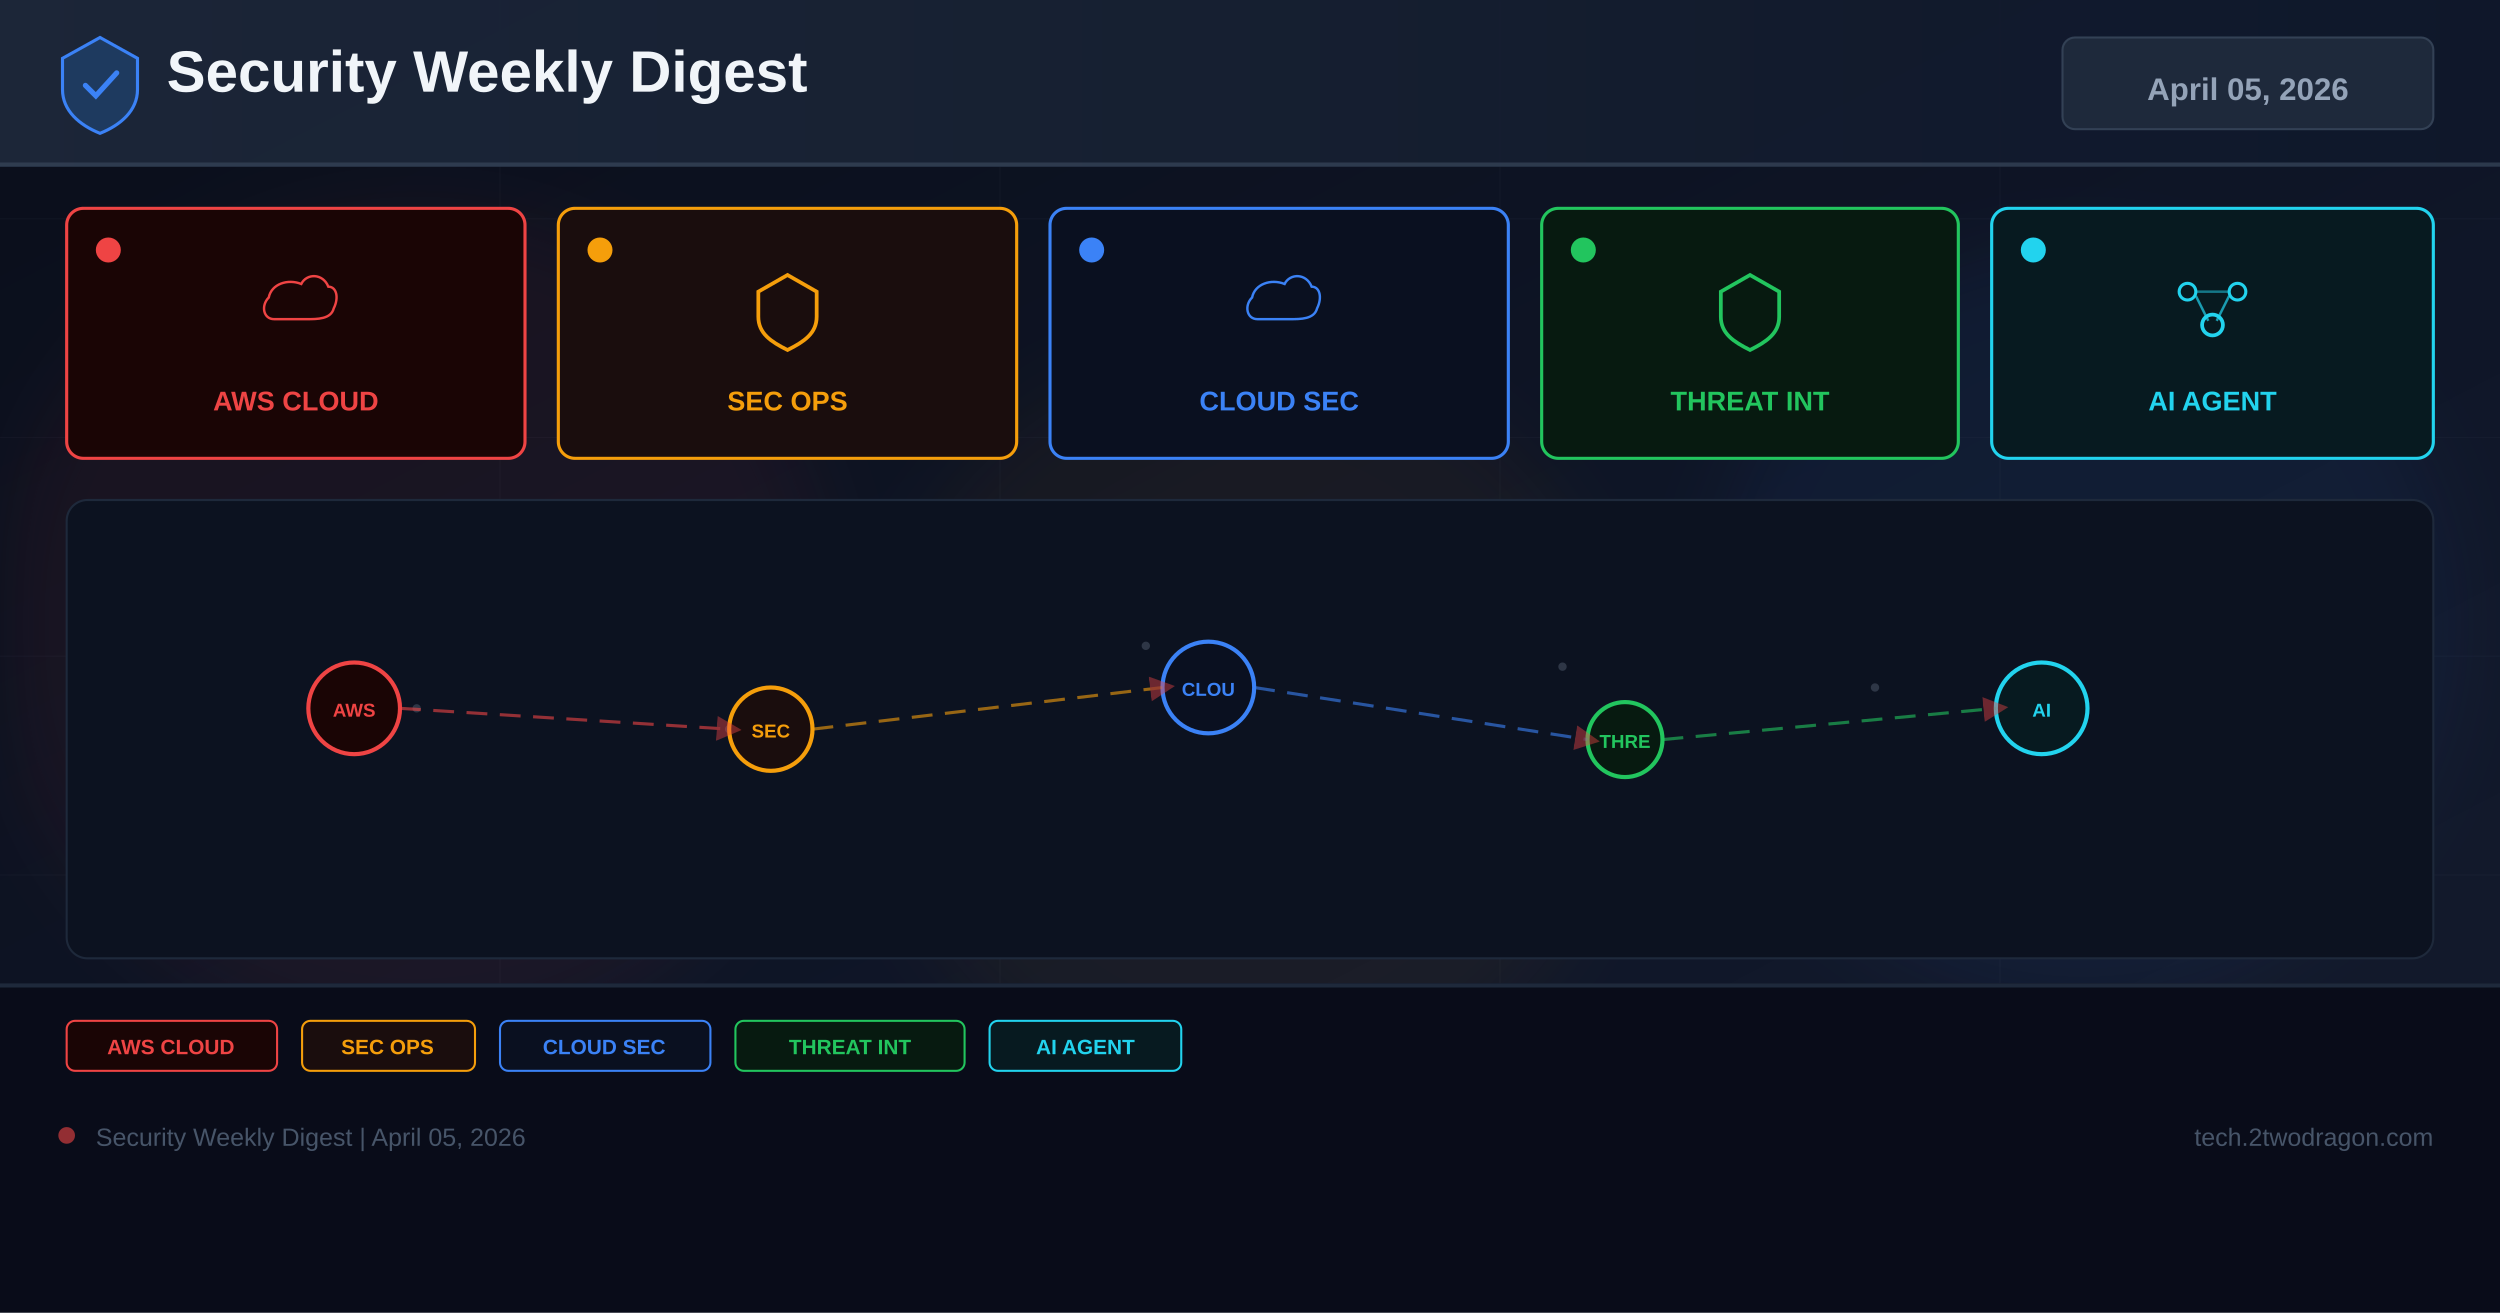
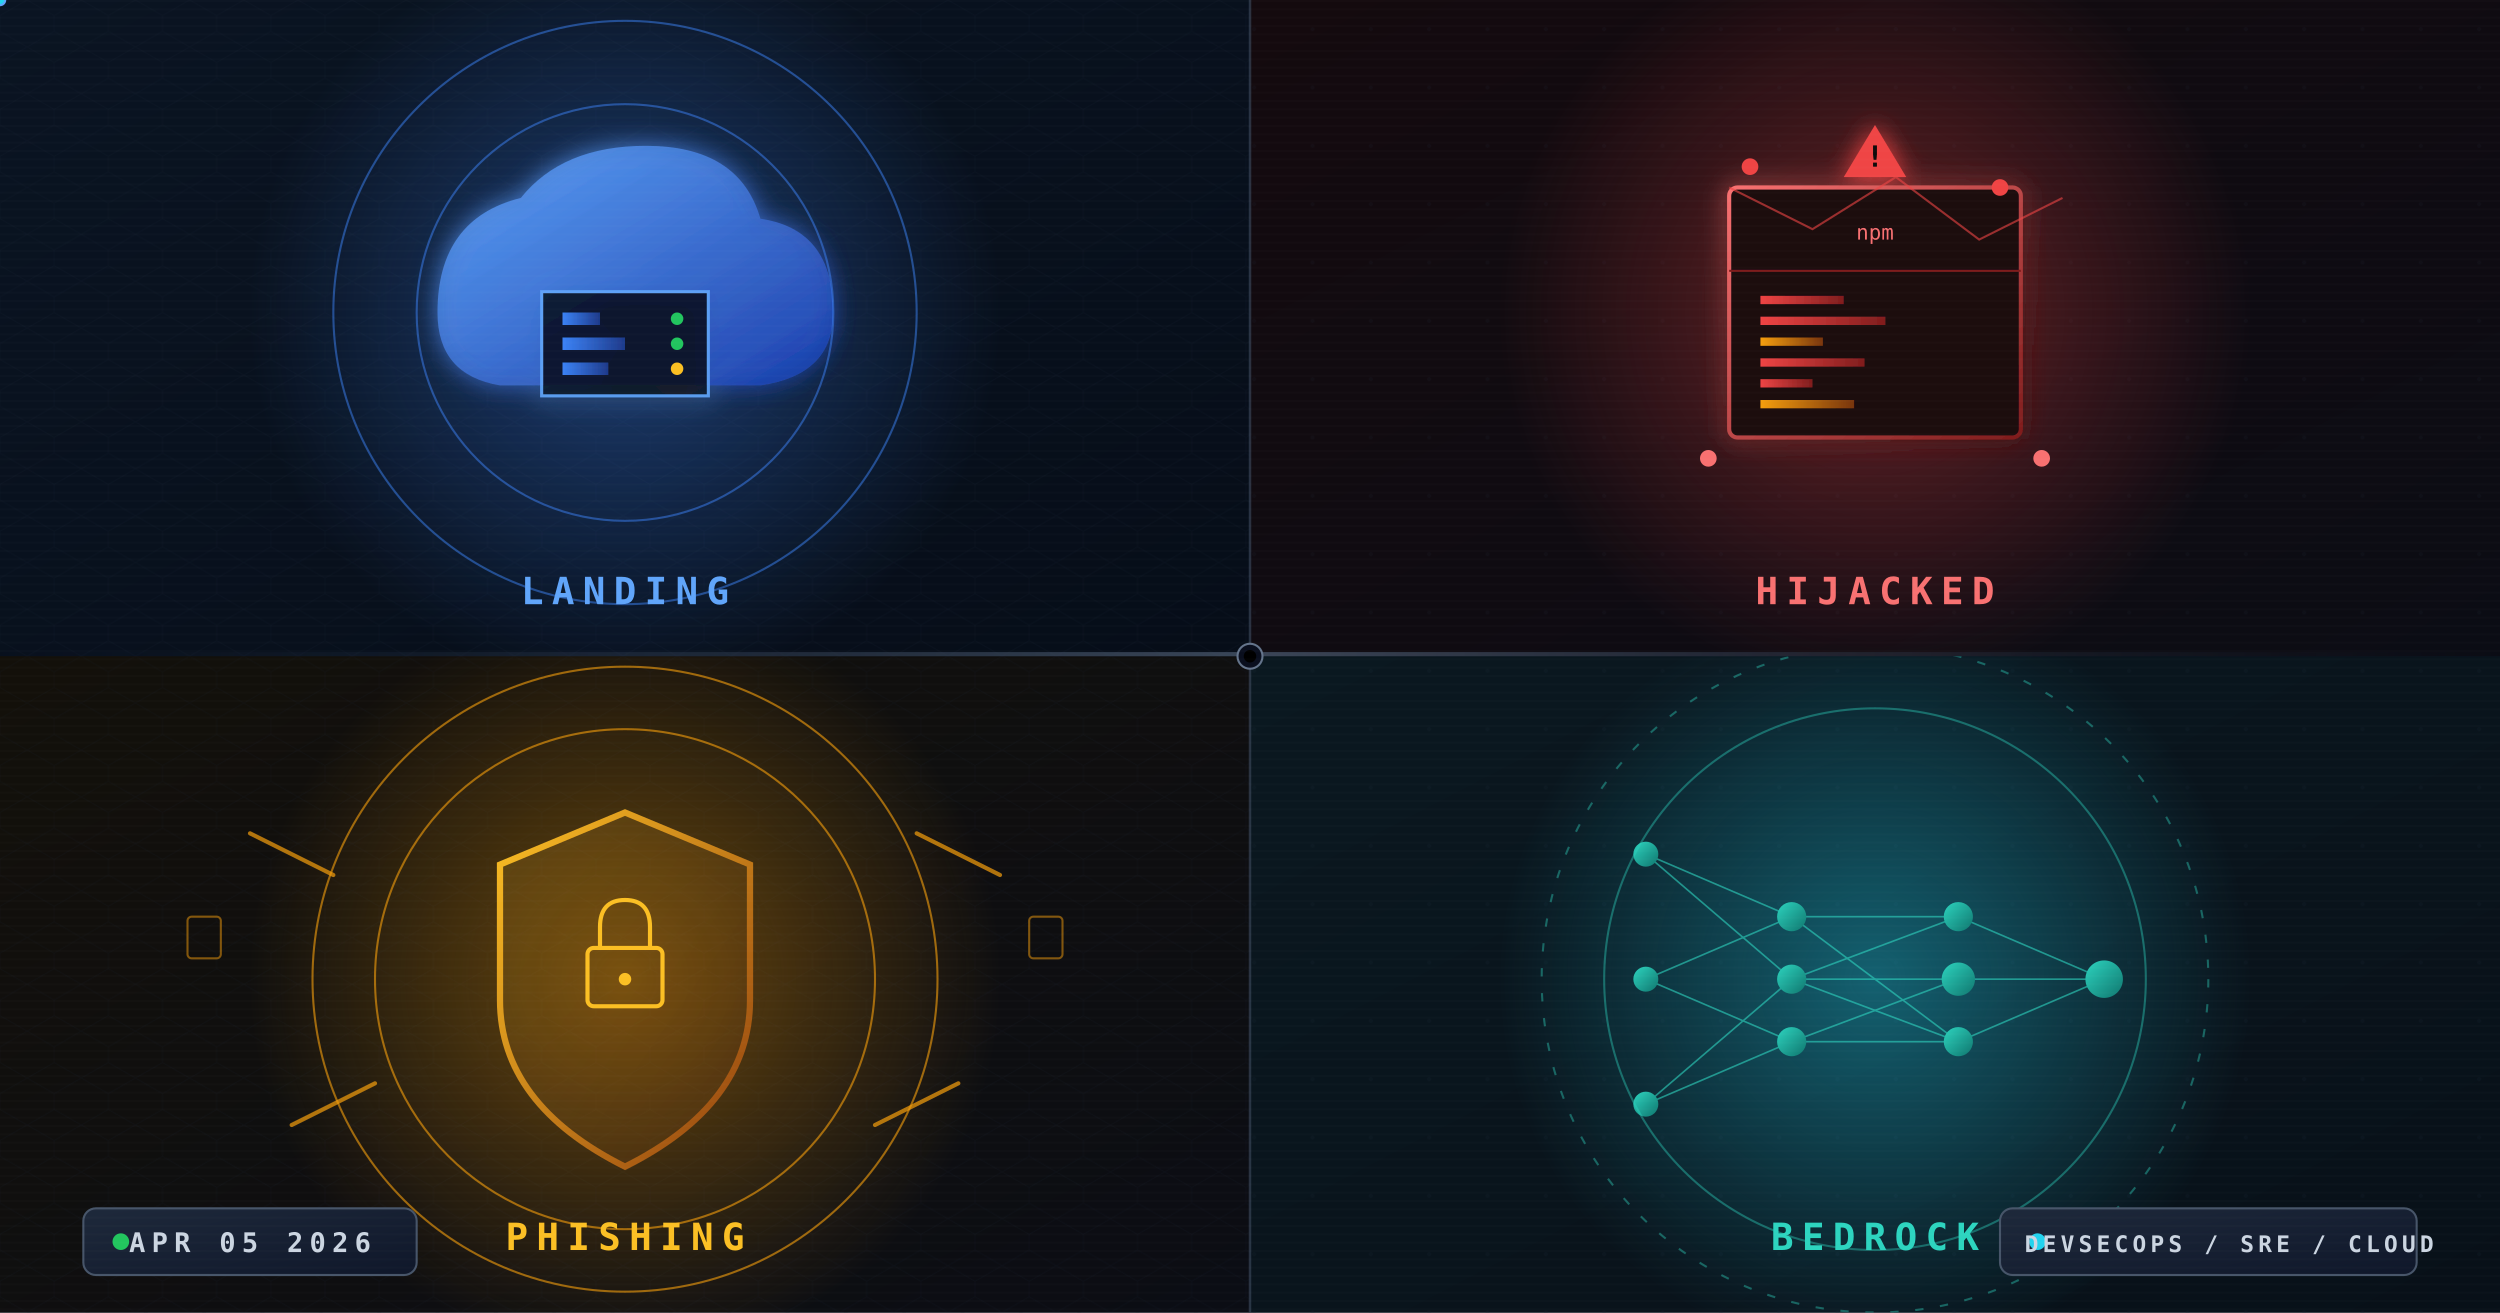
<svg xmlns="http://www.w3.org/2000/svg" width="1200" height="630" viewBox="0 0 1200 630">
  <defs>
-     <linearGradient id="bg" x1="0%" y1="0%" x2="100%" y2="100%">
-       <stop offset="0%" stop-color="#0a0e1a" />
-       <stop offset="60%" stop-color="#0f1628" />
-       <stop offset="100%" stop-color="#141b2d" />
-     </linearGradient>
-     <linearGradient id="hg" x1="0%" y1="0%" x2="100%" y2="0%">
+     <linearGradient id="bgMain" x1="0%" y1="0%" x2="100%" y2="100%">
+       <stop offset="0%" stop-color="#0d1117" />
+       <stop offset="50%" stop-color="#0a0f1e" />
+       <stop offset="100%" stop-color="#070d1a" />
+     </linearGradient>
+     <linearGradient id="bgQ1" x1="0%" y1="0%" x2="100%" y2="100%">
+       <stop offset="0%" stop-color="#0a1422" />
+       <stop offset="100%" stop-color="#060d18" />
+     </linearGradient>
+     <linearGradient id="bgQ2" x1="0%" y1="0%" x2="100%" y2="100%">
+       <stop offset="0%" stop-color="#140a0e" />
+       <stop offset="100%" stop-color="#0b0c14" />
+     </linearGradient>
+     <linearGradient id="bgQ3" x1="0%" y1="0%" x2="100%" y2="100%">
+       <stop offset="0%" stop-color="#13100a" />
+       <stop offset="100%" stop-color="#0b0d14" />
+     </linearGradient>
+     <linearGradient id="bgQ4" x1="0%" y1="0%" x2="100%" y2="100%">
+       <stop offset="0%" stop-color="#0a1820" />
+       <stop offset="100%" stop-color="#081018" />
+     </linearGradient>
+     <linearGradient id="cloudGrad" x1="0%" y1="0%" x2="100%" y2="100%">
+       <stop offset="0%" stop-color="#60a5fa" />
+       <stop offset="100%" stop-color="#1e40af" />
+     </linearGradient>
+     <linearGradient id="pkgGrad" x1="0%" y1="0%" x2="100%" y2="100%">
+       <stop offset="0%" stop-color="#f87171" />
+       <stop offset="100%" stop-color="#7f1d1d" />
+     </linearGradient>
+     <linearGradient id="shieldGrad" x1="0%" y1="0%" x2="100%" y2="100%">
+       <stop offset="0%" stop-color="#fbbf24" />
+       <stop offset="100%" stop-color="#92400e" />
+     </linearGradient>
+     <linearGradient id="brainGrad" x1="0%" y1="0%" x2="100%" y2="100%">
+       <stop offset="0%" stop-color="#2dd4bf" />
+       <stop offset="100%" stop-color="#0f766e" />
+     </linearGradient>
+     <linearGradient id="chipGrad" x1="0%" y1="0%" x2="100%" y2="100%">
      <stop offset="0%" stop-color="#1e293b" />
      <stop offset="100%" stop-color="#0f172a" />
    </linearGradient>
-     <filter id="glow" x="-50%" y="-50%" width="200%" height="200%">
-       <feGaussianBlur stdDeviation="18" />
+     <linearGradient id="barBlue" x1="0%" y1="0%" x2="100%" y2="0%">
+       <stop offset="0%" stop-color="#3b82f6" />
+       <stop offset="100%" stop-color="#1e3a8a" />
+     </linearGradient>
+     <linearGradient id="barRed" x1="0%" y1="0%" x2="100%" y2="0%">
+       <stop offset="0%" stop-color="#ef4444" />
+       <stop offset="100%" stop-color="#7f1d1d" />
+     </linearGradient>
+     <linearGradient id="barAmber" x1="0%" y1="0%" x2="100%" y2="0%">
+       <stop offset="0%" stop-color="#f59e0b" />
+       <stop offset="100%" stop-color="#78350f" />
+     </linearGradient>
+     <linearGradient id="barCyan" x1="0%" y1="0%" x2="100%" y2="0%">
+       <stop offset="0%" stop-color="#22d3ee" />
+       <stop offset="100%" stop-color="#0e7490" />
+     </linearGradient>
+     <linearGradient id="divider" x1="0%" y1="0%" x2="100%" y2="0%">
+       <stop offset="0%" stop-color="#1e293b" stop-opacity="0" />
+       <stop offset="50%" stop-color="#475569" stop-opacity="0.8" />
+       <stop offset="100%" stop-color="#1e293b" stop-opacity="0" />
+     </linearGradient>
+     <radialGradient id="q1Halo" cx="50%" cy="50%" r="50%">
+       <stop offset="0%" stop-color="#3b82f6" stop-opacity="0.4" />
+       <stop offset="100%" stop-color="#3b82f6" stop-opacity="0" />
+     </radialGradient>
+     <radialGradient id="q2Halo" cx="50%" cy="50%" r="50%">
+       <stop offset="0%" stop-color="#ef4444" stop-opacity="0.4" />
+       <stop offset="100%" stop-color="#ef4444" stop-opacity="0" />
+     </radialGradient>
+     <radialGradient id="q3Halo" cx="50%" cy="50%" r="50%">
+       <stop offset="0%" stop-color="#f59e0b" stop-opacity="0.4" />
+       <stop offset="100%" stop-color="#f59e0b" stop-opacity="0" />
+     </radialGradient>
+     <radialGradient id="q4Halo" cx="50%" cy="50%" r="50%">
+       <stop offset="0%" stop-color="#22d3ee" stop-opacity="0.4" />
+       <stop offset="100%" stop-color="#22d3ee" stop-opacity="0" />
+     </radialGradient>
+     <filter id="glowBlue" x="-80%" y="-80%" width="260%" height="260%">
+       <feGaussianBlur stdDeviation="6" result="b" />
+       <feMerge>
+         <feMergeNode in="b" />
+         <feMergeNode in="SourceGraphic" />
+       </feMerge>
    </filter>
-     <marker id="ar" markerWidth="8" markerHeight="8" refX="4" refY="4" orient="auto">
-       <path d="M0,0 L8,4 L0,8 Z" fill="#ef4444" opacity="0.7" />
-     </marker>
+     <filter id="glowRed" x="-80%" y="-80%" width="260%" height="260%">
+       <feGaussianBlur stdDeviation="6" result="b" />
+       <feMerge>
+         <feMergeNode in="b" />
+         <feMergeNode in="SourceGraphic" />
+       </feMerge>
+     </filter>
+     <pattern id="dotGrid" x="0" y="0" width="28" height="28" patternUnits="userSpaceOnUse">
+       <circle cx="14" cy="14" r="1" fill="#334155" opacity="0.3" />
+     </pattern>
+     <pattern id="hexGrid" x="0" y="0" width="26" height="22.5" patternUnits="userSpaceOnUse">
+       <polygon points="13,0 26,7.5 26,15 13,22.5 0,15 0,7.5" fill="none" stroke="#1e293b" stroke-width="0.5" opacity="0.35" />
+     </pattern>
+     <pattern id="scanlines" x="0" y="0" width="4" height="4" patternUnits="userSpaceOnUse">
+       <rect width="4" height="1" fill="#ffffff" opacity="0.02" />
+     </pattern>
+     <path id="flowQ1" d="M 80 240 Q 300 160 520 240" />
+     <path id="flowQ2" d="M 680 240 Q 900 160 1120 240" />
+     <path id="flowQ3" d="M 80 560 Q 300 480 520 560" />
+     <path id="flowQ4" d="M 680 560 Q 900 480 1120 560" />
+     <clipPath id="q1Clip">
+       <rect x="0" y="0" width="600" height="315" />
+     </clipPath>
+     <clipPath id="q2Clip">
+       <rect x="600" y="0" width="600" height="315" />
+     </clipPath>
+     <clipPath id="q3Clip">
+       <rect x="0" y="315" width="600" height="315" />
+     </clipPath>
+     <clipPath id="q4Clip">
+       <rect x="600" y="315" width="600" height="315" />
+     </clipPath>
  </defs>
-   <rect width="1200" height="630" fill="url(#bg)" />
-   <g opacity="0.04" stroke="#94a3b8" stroke-width="0.5">
-     <line x1="0" y1="105" x2="1200" y2="105" />
-     <line x1="0" y1="210" x2="1200" y2="210" />
-     <line x1="0" y1="315" x2="1200" y2="315" />
-     <line x1="0" y1="420" x2="1200" y2="420" />
-     <line x1="0" y1="525" x2="1200" y2="525" />
-     <line x1="240" y1="0" x2="240" y2="630" />
-     <line x1="480" y1="0" x2="480" y2="630" />
-     <line x1="720" y1="0" x2="720" y2="630" />
-     <line x1="960" y1="0" x2="960" y2="630" />
-   </g>
-   <circle cx="200" cy="300" r="200" fill="#ef4444" opacity="0.06" filter="url(#glow)" />
-   <circle cx="600" cy="350" r="180" fill="#f59e0b" opacity="0.05" filter="url(#glow)" />
-   <circle cx="1000" cy="300" r="180" fill="#3b82f6" opacity="0.06" filter="url(#glow)" />
-   <rect x="0" y="0" width="1200" height="80" fill="url(#hg)" opacity="0.9" />
-   <rect x="0" y="78" width="1200" height="2" fill="#334155" opacity="0.8" />
-   <g transform="translate(48,40)">
-     <path d="M0,-22 L18,-12 L18,3 C18,13 10,20 0,24 C-10,20 -18,13 -18,3 L-18,-12 Z" fill="#1e3a5f" stroke="#3b82f6" stroke-width="1.5" />
-     <path d="M-7,1 L-2,6 L8,-5" stroke="#3b82f6" stroke-width="2.5" fill="none" stroke-linecap="round" />
-   </g>
-   <text x="80" y="44" font-family="Arial,sans-serif" font-size="28" font-weight="700" fill="#f1f5f9">Security Weekly Digest</text>
-   <rect x="990" y="18" width="178" height="44" rx="6" fill="#1e293b" stroke="#334155" stroke-width="1" />
-   <text x="1079" y="48" font-family="Arial,sans-serif" font-size="15" font-weight="700" fill="#94a3b8" text-anchor="middle">April 05, 2026</text>
-   <rect x="32" y="100" width="220" height="120" rx="8" fill="#1a0505" stroke="#ef4444" stroke-width="1.5" />
-   <circle cx="52" cy="120" r="6" fill="#ef4444" />
-   <g transform="translate(142,148)">
-     <path d="M-16,8 C-24,8 -26,-2 -20,-8 C-18,-18 -6,-22 4,-18 C8,-26 20,-26 24,-16 C30,-16 32,-8 28,0 C26,8 16,8 8,8 Z" fill="none" stroke="#ef4444" stroke-width="1.8" transform="scale(0.65)" />
-   </g>
-   <text x="142" y="197" font-family="Arial,sans-serif" font-size="13" font-weight="700" fill="#ef4444" text-anchor="middle">AWS CLOUD</text>
-   <rect x="268" y="100" width="220" height="120" rx="8" fill="#1a0d0d" stroke="#f59e0b" stroke-width="1.5" />
-   <circle cx="288" cy="120" r="6" fill="#f59e0b" />
-   <g transform="translate(378,148)">
-     <path d="M0,-16 L14,-8 L14,4 C14,12 8,16 0,20 C-8,16 -14,12 -14,4 L-14,-8 Z" fill="none" stroke="#f59e0b" stroke-width="1.8" />
-   </g>
-   <text x="378" y="197" font-family="Arial,sans-serif" font-size="13" font-weight="700" fill="#f59e0b" text-anchor="middle">SEC OPS</text>
-   <rect x="504" y="100" width="220" height="120" rx="8" fill="#0a1020" stroke="#3b82f6" stroke-width="1.5" />
-   <circle cx="524" cy="120" r="6" fill="#3b82f6" />
-   <g transform="translate(614,148)">
-     <path d="M-16,8 C-24,8 -26,-2 -20,-8 C-18,-18 -6,-22 4,-18 C8,-26 20,-26 24,-16 C30,-16 32,-8 28,0 C26,8 16,8 8,8 Z" fill="none" stroke="#3b82f6" stroke-width="1.8" transform="scale(0.65)" />
-   </g>
-   <text x="614" y="197" font-family="Arial,sans-serif" font-size="13" font-weight="700" fill="#3b82f6" text-anchor="middle">CLOUD SEC</text>
-   <rect x="740" y="100" width="200" height="120" rx="8" fill="#071a10" stroke="#22c55e" stroke-width="1.5" />
-   <circle cx="760" cy="120" r="6" fill="#22c55e" />
-   <g transform="translate(840,148)">
-     <path d="M0,-16 L14,-8 L14,4 C14,12 8,16 0,20 C-8,16 -14,12 -14,4 L-14,-8 Z" fill="none" stroke="#22c55e" stroke-width="1.8" />
-   </g>
-   <text x="840" y="197" font-family="Arial,sans-serif" font-size="13" font-weight="700" fill="#22c55e" text-anchor="middle">THREAT INT</text>
-   <rect x="956" y="100" width="212" height="120" rx="8" fill="#071a20" stroke="#22d3ee" stroke-width="1.5" />
-   <circle cx="976" cy="120" r="6" fill="#22d3ee" />
-   <g transform="translate(1062,148)">
-     <circle cx="-12" cy="-8" r="4" fill="none" stroke="#22d3ee" stroke-width="1.5" />
-     <circle cx="12" cy="-8" r="4" fill="none" stroke="#22d3ee" stroke-width="1.5" />
-     <circle cx="0" cy="8" r="5" fill="none" stroke="#22d3ee" stroke-width="1.8" />
-     <line x1="-8" y1="-6" x2="-2" y2="6" stroke="#22d3ee" stroke-width="1.2" opacity="0.7" />
-     <line x1="8" y1="-6" x2="2" y2="6" stroke="#22d3ee" stroke-width="1.2" opacity="0.7" />
-     <line x1="-8" y1="-8" x2="8" y2="-8" stroke="#22d3ee" stroke-width="1.2" opacity="0.5" />
-   </g>
-   <text x="1062" y="197" font-family="Arial,sans-serif" font-size="13" font-weight="700" fill="#22d3ee" text-anchor="middle">AI AGENT</text>
-   <rect x="32" y="240" width="1136" height="220" rx="10" fill="#0c1220" stroke="#1e293b" stroke-width="1" />
-   <g opacity="0.25">
-     <circle cx="180" cy="330" r="2" fill="#94a3b8" />
-     <circle cx="200" cy="340" r="2" fill="#94a3b8" />
-     <circle cx="550" cy="310" r="2" fill="#94a3b8" />
-     <circle cx="570" cy="325" r="2" fill="#94a3b8" />
-     <circle cx="750" cy="320" r="2" fill="#94a3b8" />
-     <circle cx="900" cy="330" r="2" fill="#94a3b8" />
-     <circle cx="350" cy="350" r="2" fill="#94a3b8" />
-     <circle cx="1000" cy="340" r="2" fill="#94a3b8" />
-   </g>
-   <circle cx="170" cy="340" r="22" fill="#1a0505" stroke="#ef4444" stroke-width="2" />
-   <text x="170" y="344" font-family="Arial,sans-serif" font-size="9" font-weight="700" fill="#ef4444" text-anchor="middle">AWS</text>
-   <circle cx="370" cy="350" r="20" fill="#1a0d0d" stroke="#f59e0b" stroke-width="2" />
-   <text x="370" y="354" font-family="Arial,sans-serif" font-size="9" font-weight="700" fill="#f59e0b" text-anchor="middle">SEC</text>
-   <circle cx="580" cy="330" r="22" fill="#0a1020" stroke="#3b82f6" stroke-width="2" />
-   <text x="580" y="334" font-family="Arial,sans-serif" font-size="9" font-weight="700" fill="#3b82f6" text-anchor="middle">CLOU</text>
-   <circle cx="780" cy="355" r="18" fill="#071a10" stroke="#22c55e" stroke-width="2" />
-   <text x="780" y="359" font-family="Arial,sans-serif" font-size="9" font-weight="700" fill="#22c55e" text-anchor="middle">THRE</text>
-   <circle cx="980" cy="340" r="22" fill="#071a20" stroke="#22d3ee" stroke-width="2" />
-   <text x="980" y="344" font-family="Arial,sans-serif" font-size="9" font-weight="700" fill="#22d3ee" text-anchor="middle">AI</text>
-   <line x1="192" y1="340" x2="350" y2="350" stroke="#ef4444" stroke-width="1.5" stroke-dasharray="10 6" opacity="0.6" marker-end="url(#ar)" />
-   <line x1="390" y1="350" x2="558" y2="330" stroke="#f59e0b" stroke-width="1.5" stroke-dasharray="10 6" opacity="0.6" marker-end="url(#ar)" />
-   <line x1="602" y1="330" x2="762" y2="355" stroke="#3b82f6" stroke-width="1.5" stroke-dasharray="10 6" opacity="0.6" marker-end="url(#ar)" />
-   <line x1="798" y1="355" x2="958" y2="340" stroke="#22c55e" stroke-width="1.5" stroke-dasharray="10 6" opacity="0.6" marker-end="url(#ar)" />
-   <rect x="0" y="472" width="1200" height="158" fill="#080c18" opacity="0.95" />
-   <rect x="0" y="472" width="1200" height="2" fill="#1e293b" />
-   <rect x="32" y="490" width="101" height="24" rx="4" fill="#1a0505" stroke="#ef4444" stroke-width="1" />
-   <text x="82" y="506" font-family="Arial,sans-serif" font-size="10" font-weight="700" fill="#ef4444" text-anchor="middle">AWS CLOUD</text>
-   <rect x="145" y="490" width="83" height="24" rx="4" fill="#1a0d0d" stroke="#f59e0b" stroke-width="1" />
-   <text x="186" y="506" font-family="Arial,sans-serif" font-size="10" font-weight="700" fill="#f59e0b" text-anchor="middle">SEC OPS</text>
-   <rect x="240" y="490" width="101" height="24" rx="4" fill="#0a1020" stroke="#3b82f6" stroke-width="1" />
-   <text x="290" y="506" font-family="Arial,sans-serif" font-size="10" font-weight="700" fill="#3b82f6" text-anchor="middle">CLOUD SEC</text>
-   <rect x="353" y="490" width="110" height="24" rx="4" fill="#071a10" stroke="#22c55e" stroke-width="1" />
-   <text x="408" y="506" font-family="Arial,sans-serif" font-size="10" font-weight="700" fill="#22c55e" text-anchor="middle">THREAT INT</text>
-   <rect x="475" y="490" width="92" height="24" rx="4" fill="#071a20" stroke="#22d3ee" stroke-width="1" />
-   <text x="521" y="506" font-family="Arial,sans-serif" font-size="10" font-weight="700" fill="#22d3ee" text-anchor="middle">AI AGENT</text>
-   <circle cx="32" cy="545" r="4" fill="#ef4444" opacity="0.6" />
-   <text x="46" y="550" font-family="Arial,sans-serif" font-size="12" fill="#475569">Security Weekly Digest | April 05, 2026</text>
-   <text x="1168" y="550" font-family="Arial,sans-serif" font-size="12" fill="#475569" text-anchor="end">tech.2twodragon.com</text>
+   <rect width="1200" height="630" fill="url(#bgMain)" />
+   <rect width="1200" height="630" fill="url(#dotGrid)" />
+   <g clip-path="url(#q1Clip)">
+     <rect x="0" y="0" width="600" height="315" fill="url(#bgQ1)" />
+     <rect x="0" y="0" width="600" height="315" fill="url(#hexGrid)" opacity="0.4" />
+     <circle cx="300" cy="150" r="180" fill="url(#q1Halo)">
+       <animate attributeName="r" values="160;200;160" dur="5s" repeatCount="indefinite" />
+       <animate attributeName="opacity" values="0.6;1;0.6" dur="5s" repeatCount="indefinite" />
+     </circle>
+     <g transform="translate(300 150)" filter="url(#glowBlue)">
+       <path d="M -90 0 Q -90 -45 -50 -55 Q -30 -80 10 -80 Q 55 -80 65 -45 Q 100 -40 100 0 Q 100 30 65 35 L -60 35 Q -90 30 -90 0 Z" fill="url(#cloudGrad)" opacity="0.85">
+         <animate attributeName="opacity" values="0.7;1;0.7" dur="3s" repeatCount="indefinite" />
+       </path>
+       <rect x="-40" y="-10" width="80" height="50" fill="#0b1220" stroke="#60a5fa" stroke-width="1.5" opacity="0.9">
+         <animate attributeName="stroke-opacity" values="0.5;1;0.5" dur="2s" repeatCount="indefinite" />
+       </rect>
+       <rect x="-30" y="0" width="18" height="6" fill="url(#barBlue)">
+         <animate attributeName="width" values="0;18;18" dur="2.5s" repeatCount="indefinite" />
+       </rect>
+       <rect x="-30" y="12" width="30" height="6" fill="url(#barBlue)">
+         <animate attributeName="width" values="0;30;30" dur="2.8s" repeatCount="indefinite" />
+       </rect>
+       <rect x="-30" y="24" width="22" height="6" fill="url(#barBlue)">
+         <animate attributeName="width" values="0;22;22" dur="3.1s" repeatCount="indefinite" />
+       </rect>
+       <circle cx="25" cy="3" r="3" fill="#22c55e">
+         <animate attributeName="opacity" values="0.3;1;0.3" dur="1.2s" repeatCount="indefinite" />
+       </circle>
+       <circle cx="25" cy="15" r="3" fill="#22c55e">
+         <animate attributeName="opacity" values="0.3;1;0.3" dur="1.4s" repeatCount="indefinite" />
+       </circle>
+       <circle cx="25" cy="27" r="3" fill="#fbbf24">
+         <animate attributeName="opacity" values="0.3;1;0.3" dur="1.6s" repeatCount="indefinite" />
+       </circle>
+     </g>
+     <g stroke="#3b82f6" stroke-width="1" fill="none" opacity="0.5">
+       <circle cx="300" cy="150" r="100">
+         <animate attributeName="r" values="100;130;100" dur="4s" repeatCount="indefinite" />
+         <animate attributeName="opacity" values="0.6;0.2;0.6" dur="4s" repeatCount="indefinite" />
+       </circle>
+       <circle cx="300" cy="150" r="140">
+         <animateTransform attributeName="transform" type="rotate" from="0 300 150" to="360 300 150" dur="20s" repeatCount="indefinite" />
+       </circle>
+     </g>
+     <circle r="3" fill="#60a5fa">
+       <animateMotion dur="4s" repeatCount="indefinite">
+         <mpath href="#flowQ1" />
+       </animateMotion>
+       <animate attributeName="opacity" values="0;1;0" dur="4s" repeatCount="indefinite" />
+     </circle>
+     <circle r="2" fill="#22d3ee">
+       <animateMotion dur="5s" begin="1s" repeatCount="indefinite">
+         <mpath href="#flowQ1" />
+       </animateMotion>
+     </circle>
+     <text x="300" y="290" font-family="monospace" font-size="18" font-weight="700" fill="#60a5fa" text-anchor="middle" letter-spacing="4">LANDING</text>
+   </g>
+   <g clip-path="url(#q2Clip)">
+     <rect x="600" y="0" width="600" height="315" fill="url(#bgQ2)" />
+     <rect x="600" y="0" width="600" height="315" fill="url(#dotGrid)" opacity="0.3" />
+     <circle cx="900" cy="150" r="180" fill="url(#q2Halo)">
+       <animate attributeName="r" values="160;200;160" dur="4.5s" repeatCount="indefinite" />
+     </circle>
+     <g transform="translate(900 150)" filter="url(#glowRed)">
+       <rect x="-70" y="-60" width="140" height="120" fill="#1a0a10" stroke="url(#pkgGrad)" stroke-width="2" rx="4">
+         <animate attributeName="stroke-opacity" values="0.6;1;0.6" dur="2s" repeatCount="indefinite" />
+       </rect>
+       <path d="M -70 -20 L 70 -20" stroke="#7f1d1d" stroke-width="1" />
+       <text x="0" y="-35" font-family="monospace" font-size="10" fill="#f87171" text-anchor="middle">npm</text>
+       <rect x="-55" y="-8" width="40" height="4" fill="url(#barRed)">
+         <animate attributeName="width" values="0;40;40;0" dur="3s" repeatCount="indefinite" />
+       </rect>
+       <rect x="-55" y="2" width="60" height="4" fill="url(#barRed)">
+         <animate attributeName="width" values="0;60;60;0" dur="3.2s" repeatCount="indefinite" />
+       </rect>
+       <rect x="-55" y="12" width="30" height="4" fill="url(#barAmber)">
+         <animate attributeName="width" values="0;30;30;0" dur="2.8s" repeatCount="indefinite" />
+       </rect>
+       <rect x="-55" y="22" width="50" height="4" fill="url(#barRed)">
+         <animate attributeName="width" values="0;50;50;0" dur="3.5s" repeatCount="indefinite" />
+       </rect>
+       <rect x="-55" y="32" width="25" height="4" fill="url(#barRed)">
+         <animate attributeName="width" values="0;25;25;0" dur="2.6s" repeatCount="indefinite" />
+       </rect>
+       <rect x="-55" y="42" width="45" height="4" fill="url(#barAmber)">
+         <animate attributeName="width" values="0;45;45;0" dur="3.4s" repeatCount="indefinite" />
+       </rect>
+       <polygon points="0,-90 -15,-65 15,-65" fill="#ef4444">
+         <animate attributeName="opacity" values="0.4;1;0.4" dur="1s" repeatCount="indefinite" />
+       </polygon>
+       <text x="0" y="-70" font-family="monospace" font-size="14" font-weight="700" fill="#0a0a0a" text-anchor="middle">!</text>
+     </g>
+     <g stroke="#ef4444" stroke-width="1" fill="none" opacity="0.6">
+       <path d="M 830 90 L 870 110 L 910 85 L 950 115 L 990 95">
+         <animate attributeName="stroke-dasharray" values="0 200;200 0" dur="3s" repeatCount="indefinite" />
+       </path>
+     </g>
+     <circle r="3" fill="#f87171">
+       <animateMotion dur="3.5s" repeatCount="indefinite">
+         <mpath href="#flowQ2" />
+       </animateMotion>
+       <animate attributeName="opacity" values="0;1;0" dur="3.5s" repeatCount="indefinite" />
+     </circle>
+     <circle r="2" fill="#ef4444">
+       <animateMotion dur="4.2s" begin="0.8s" repeatCount="indefinite">
+         <mpath href="#flowQ2" />
+       </animateMotion>
+     </circle>
+     <circle cx="840" cy="80" r="4" fill="#ef4444">
+       <animate attributeName="opacity" values="0.3;1;0.3" dur="1.3s" repeatCount="indefinite" />
+     </circle>
+     <circle cx="960" cy="90" r="4" fill="#ef4444">
+       <animate attributeName="opacity" values="0.3;1;0.3" dur="1.7s" repeatCount="indefinite" />
+     </circle>
+     <circle cx="820" cy="220" r="4" fill="#f87171">
+       <animate attributeName="opacity" values="0.3;1;0.3" dur="1.5s" repeatCount="indefinite" />
+     </circle>
+     <circle cx="980" cy="220" r="4" fill="#f87171">
+       <animate attributeName="opacity" values="0.3;1;0.3" dur="1.9s" repeatCount="indefinite" />
+     </circle>
+     <text x="900" y="290" font-family="monospace" font-size="18" font-weight="700" fill="#f87171" text-anchor="middle" letter-spacing="4">HIJACKED</text>
+   </g>
+   <g clip-path="url(#q3Clip)">
+     <rect x="0" y="315" width="600" height="315" fill="url(#bgQ3)" />
+     <rect x="0" y="315" width="600" height="315" fill="url(#hexGrid)" opacity="0.35" />
+     <circle cx="300" cy="470" r="180" fill="url(#q3Halo)">
+       <animate attributeName="r" values="160;200;160" dur="5.5s" repeatCount="indefinite" />
+     </circle>
+     <g transform="translate(300 470)">
+       <path d="M 0 -80 L 60 -55 L 60 10 Q 60 60 0 90 Q -60 60 -60 10 L -60 -55 Z" fill="none" stroke="url(#shieldGrad)" stroke-width="3">
+         <animate attributeName="stroke-opacity" values="0.5;1;0.5" dur="2.5s" repeatCount="indefinite" />
+       </path>
+       <path d="M 0 -80 L 60 -55 L 60 10 Q 60 60 0 90 Q -60 60 -60 10 L -60 -55 Z" fill="url(#shieldGrad)" opacity="0.15">
+         <animate attributeName="opacity" values="0.1;0.3;0.1" dur="3s" repeatCount="indefinite" />
+       </path>
+       <rect x="-18" y="-15" width="36" height="28" fill="none" stroke="#fbbf24" stroke-width="2" rx="3">
+         <animate attributeName="stroke-opacity" values="0.6;1;0.6" dur="1.8s" repeatCount="indefinite" />
+       </rect>
+       <path d="M -12 -15 L -12 -25 Q -12 -38 0 -38 Q 12 -38 12 -25 L 12 -15" fill="none" stroke="#fbbf24" stroke-width="2" />
+       <circle cx="0" cy="0" r="3" fill="#fbbf24">
+         <animate attributeName="r" values="2;4;2" dur="1.5s" repeatCount="indefinite" />
+       </circle>
+     </g>
+     <g stroke="#f59e0b" fill="none" stroke-width="1" opacity="0.6">
+       <circle cx="300" cy="470" r="120">
+         <animate attributeName="r" values="100;150;100" dur="4s" repeatCount="indefinite" />
+         <animate attributeName="opacity" values="0.7;0.1;0.7" dur="4s" repeatCount="indefinite" />
+       </circle>
+       <circle cx="300" cy="470" r="150">
+         <animate attributeName="r" values="130;180;130" dur="5s" begin="1s" repeatCount="indefinite" />
+         <animate attributeName="opacity" values="0.5;0.1;0.5" dur="5s" begin="1s" repeatCount="indefinite" />
+       </circle>
+     </g>
+     <g stroke="#f59e0b" stroke-width="2" stroke-linecap="round" opacity="0.7">
+       <line x1="120" y1="400" x2="160" y2="420">
+         <animate attributeName="opacity" values="0;1;0" dur="2s" repeatCount="indefinite" />
+       </line>
+       <line x1="440" y1="400" x2="480" y2="420">
+         <animate attributeName="opacity" values="0;1;0" dur="2.3s" repeatCount="indefinite" />
+       </line>
+       <line x1="140" y1="540" x2="180" y2="520">
+         <animate attributeName="opacity" values="0;1;0" dur="2.6s" repeatCount="indefinite" />
+       </line>
+       <line x1="420" y1="540" x2="460" y2="520">
+         <animate attributeName="opacity" values="0;1;0" dur="2.1s" repeatCount="indefinite" />
+       </line>
+     </g>
+     <circle r="3" fill="#fbbf24">
+       <animateMotion dur="4s" repeatCount="indefinite">
+         <mpath href="#flowQ3" />
+       </animateMotion>
+     </circle>
+     <circle r="2" fill="#f59e0b">
+       <animateMotion dur="4.8s" begin="1.2s" repeatCount="indefinite">
+         <mpath href="#flowQ3" />
+       </animateMotion>
+     </circle>
+     <g opacity="0.5">
+       <rect x="90" y="440" width="16" height="20" fill="none" stroke="#f59e0b" stroke-width="1" rx="2">
+         <animate attributeName="opacity" values="0.3;1;0.3" dur="2s" repeatCount="indefinite" />
+       </rect>
+       <rect x="494" y="440" width="16" height="20" fill="none" stroke="#f59e0b" stroke-width="1" rx="2">
+         <animate attributeName="opacity" values="0.3;1;0.3" dur="2.4s" repeatCount="indefinite" />
+       </rect>
+     </g>
+     <text x="300" y="600" font-family="monospace" font-size="18" font-weight="700" fill="#fbbf24" text-anchor="middle" letter-spacing="4">PHISHING</text>
+   </g>
+   <g clip-path="url(#q4Clip)">
+     <rect x="600" y="315" width="600" height="315" fill="url(#bgQ4)" />
+     <rect x="600" y="315" width="600" height="315" fill="url(#dotGrid)" opacity="0.3" />
+     <circle cx="900" cy="470" r="180" fill="url(#q4Halo)">
+       <animate attributeName="r" values="160;200;160" dur="5s" repeatCount="indefinite" />
+     </circle>
+     <g transform="translate(900 470)" stroke="#2dd4bf" stroke-width="0.8" fill="none" opacity="0.6">
+       <line x1="-110" y1="-60" x2="-40" y2="-30">
+         <animate attributeName="stroke-opacity" values="0.3;1;0.3" dur="2s" repeatCount="indefinite" />
+       </line>
+       <line x1="-110" y1="-60" x2="-40" y2="0">
+         <animate attributeName="stroke-opacity" values="0.3;1;0.3" dur="2.3s" repeatCount="indefinite" />
+       </line>
+       <line x1="-110" y1="0" x2="-40" y2="-30">
+         <animate attributeName="stroke-opacity" values="0.3;1;0.3" dur="2.5s" repeatCount="indefinite" />
+       </line>
+       <line x1="-110" y1="0" x2="-40" y2="30">
+         <animate attributeName="stroke-opacity" values="0.3;1;0.3" dur="2.1s" repeatCount="indefinite" />
+       </line>
+       <line x1="-110" y1="60" x2="-40" y2="30">
+         <animate attributeName="stroke-opacity" values="0.3;1;0.3" dur="1.9s" repeatCount="indefinite" />
+       </line>
+       <line x1="-110" y1="60" x2="-40" y2="0">
+         <animate attributeName="stroke-opacity" values="0.3;1;0.3" dur="2.4s" repeatCount="indefinite" />
+       </line>
+       <line x1="-40" y1="-30" x2="40" y2="-30">
+         <animate attributeName="stroke-opacity" values="0.3;1;0.3" dur="2.2s" repeatCount="indefinite" />
+       </line>
+       <line x1="-40" y1="-30" x2="40" y2="30">
+         <animate attributeName="stroke-opacity" values="0.3;1;0.3" dur="2.6s" repeatCount="indefinite" />
+       </line>
+       <line x1="-40" y1="0" x2="40" y2="-30">
+         <animate attributeName="stroke-opacity" values="0.3;1;0.3" dur="2.7s" repeatCount="indefinite" />
+       </line>
+       <line x1="-40" y1="0" x2="40" y2="0">
+         <animate attributeName="stroke-opacity" values="0.3;1;0.3" dur="1.8s" repeatCount="indefinite" />
+       </line>
+       <line x1="-40" y1="0" x2="40" y2="30">
+         <animate attributeName="stroke-opacity" values="0.3;1;0.3" dur="2.5s" repeatCount="indefinite" />
+       </line>
+       <line x1="-40" y1="30" x2="40" y2="0">
+         <animate attributeName="stroke-opacity" values="0.3;1;0.3" dur="2s" repeatCount="indefinite" />
+       </line>
+       <line x1="-40" y1="30" x2="40" y2="30">
+         <animate attributeName="stroke-opacity" values="0.3;1;0.3" dur="2.3s" repeatCount="indefinite" />
+       </line>
+       <line x1="40" y1="-30" x2="110" y2="0">
+         <animate attributeName="stroke-opacity" values="0.3;1;0.3" dur="1.9s" repeatCount="indefinite" />
+       </line>
+       <line x1="40" y1="0" x2="110" y2="0">
+         <animate attributeName="stroke-opacity" values="0.3;1;0.3" dur="2.1s" repeatCount="indefinite" />
+       </line>
+       <line x1="40" y1="30" x2="110" y2="0">
+         <animate attributeName="stroke-opacity" values="0.3;1;0.3" dur="2.4s" repeatCount="indefinite" />
+       </line>
+     </g>
+     <g transform="translate(900 470)" fill="url(#brainGrad)">
+       <circle cx="-110" cy="-60" r="6">
+         <animate attributeName="r" values="5;8;5" dur="2s" repeatCount="indefinite" />
+       </circle>
+       <circle cx="-110" cy="0" r="6">
+         <animate attributeName="r" values="5;8;5" dur="2.3s" repeatCount="indefinite" />
+       </circle>
+       <circle cx="-110" cy="60" r="6">
+         <animate attributeName="r" values="5;8;5" dur="2.5s" repeatCount="indefinite" />
+       </circle>
+       <circle cx="-40" cy="-30" r="7">
+         <animate attributeName="r" values="6;10;6" dur="2.1s" repeatCount="indefinite" />
+       </circle>
+       <circle cx="-40" cy="0" r="7">
+         <animate attributeName="r" values="6;10;6" dur="2.4s" repeatCount="indefinite" />
+       </circle>
+       <circle cx="-40" cy="30" r="7">
+         <animate attributeName="r" values="6;10;6" dur="2.2s" repeatCount="indefinite" />
+       </circle>
+       <circle cx="40" cy="-30" r="7">
+         <animate attributeName="r" values="6;10;6" dur="2.6s" repeatCount="indefinite" />
+       </circle>
+       <circle cx="40" cy="0" r="8">
+         <animate attributeName="r" values="7;11;7" dur="1.8s" repeatCount="indefinite" />
+       </circle>
+       <circle cx="40" cy="30" r="7">
+         <animate attributeName="r" values="6;10;6" dur="2.3s" repeatCount="indefinite" />
+       </circle>
+       <circle cx="110" cy="0" r="9">
+         <animate attributeName="r" values="7;12;7" dur="1.7s" repeatCount="indefinite" />
+       </circle>
+     </g>
+     <g transform="translate(900 470)" stroke="#2dd4bf" fill="none" stroke-width="1" opacity="0.4">
+       <circle r="130">
+         <animateTransform attributeName="transform" type="rotate" from="0" to="360" dur="25s" repeatCount="indefinite" />
+       </circle>
+       <circle r="160" stroke-dasharray="4 8">
+         <animateTransform attributeName="transform" type="rotate" from="360" to="0" dur="30s" repeatCount="indefinite" />
+       </circle>
+     </g>
+     <circle r="3" fill="#2dd4bf">
+       <animateMotion dur="4s" repeatCount="indefinite">
+         <mpath href="#flowQ4" />
+       </animateMotion>
+     </circle>
+     <circle r="2" fill="#22d3ee">
+       <animateMotion dur="4.7s" begin="1s" repeatCount="indefinite">
+         <mpath href="#flowQ4" />
+       </animateMotion>
+     </circle>
+     <text x="900" y="600" font-family="monospace" font-size="18" font-weight="700" fill="#2dd4bf" text-anchor="middle" letter-spacing="4">BEDROCK</text>
+   </g>
+   <rect x="0" y="313" width="1200" height="2" fill="url(#divider)" />
+   <rect x="599" y="0" width="2" height="630" fill="url(#divider)" />
+   <circle cx="600" cy="315" r="6" fill="#0a0f1e" stroke="#64748b" stroke-width="1">
+     <animate attributeName="r" values="5;8;5" dur="3s" repeatCount="indefinite" />
+   </circle>
+   <circle cx="600" cy="315" r="3">
+     <animate attributeName="fill" values="#3b82f6;#ef4444;#f59e0b;#22d3ee;#3b82f6" dur="8s" repeatCount="indefinite" />
+   </circle>
+   <g transform="translate(40 580)">
+     <rect width="160" height="32" rx="6" fill="url(#chipGrad)" stroke="#475569" stroke-width="1">
+       <animate attributeName="stroke-opacity" values="0.4;1;0.4" dur="3s" repeatCount="indefinite" />
+     </rect>
+     <circle cx="18" cy="16" r="4" fill="#22c55e">
+       <animate attributeName="opacity" values="0.4;1;0.4" dur="1.5s" repeatCount="indefinite" />
+     </circle>
+     <text x="80" y="21" font-family="monospace" font-size="13" font-weight="700" fill="#cbd5e1" text-anchor="middle" letter-spacing="3">APR 05 2026</text>
+   </g>
+   <g transform="translate(960 580)">
+     <rect width="200" height="32" rx="6" fill="url(#chipGrad)" stroke="#475569" stroke-width="1">
+       <animate attributeName="stroke-opacity" values="0.4;1;0.4" dur="3.2s" repeatCount="indefinite" />
+     </rect>
+     <circle cx="18" cy="16" r="4" fill="#22d3ee">
+       <animate attributeName="opacity" values="0.4;1;0.4" dur="1.7s" repeatCount="indefinite" />
+     </circle>
+     <text x="110" y="21" font-family="monospace" font-size="11" font-weight="700" fill="#cbd5e1" text-anchor="middle" letter-spacing="2">DEVSECOPS / SRE / CLOUD</text>
+   </g>
+   <rect width="1200" height="630" fill="url(#scanlines)" opacity="0.5" />
</svg>
